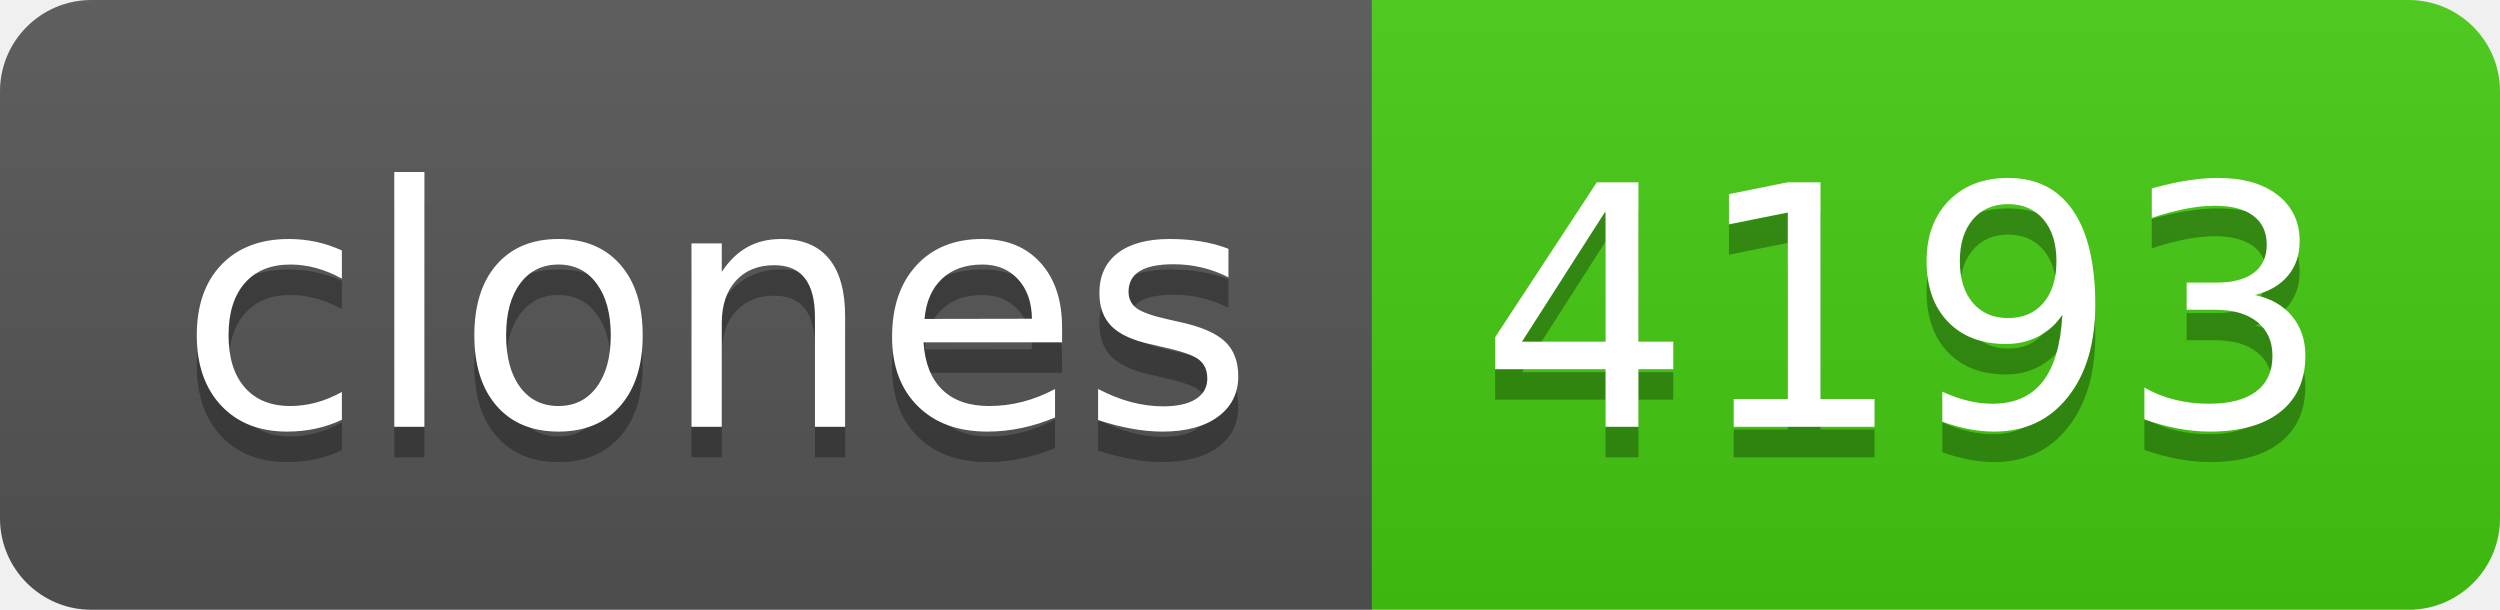
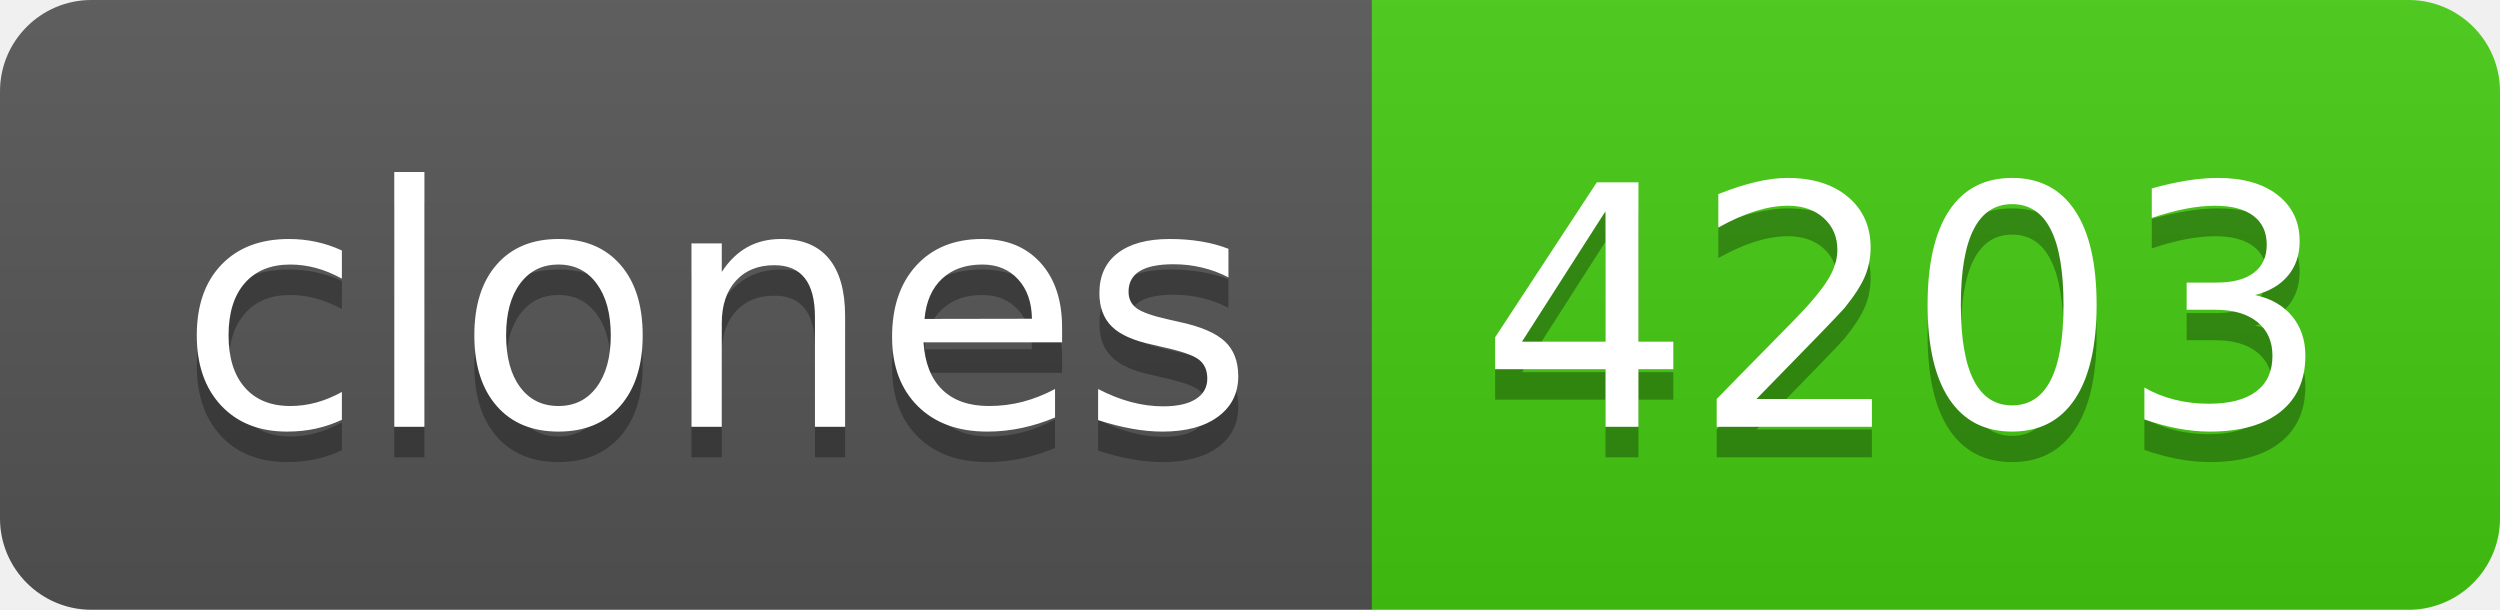
- <svg xmlns="http://www.w3.org/2000/svg" width="82" height="20" role="img" aria-label="clones: 4193">
+ <svg xmlns="http://www.w3.org/2000/svg" width="82" height="20" role="img" aria-label="clones: 4203">
  <linearGradient id="s" x2="0" y2="100%">
    <stop offset="0" stop-color="#bbb" stop-opacity=".1" />
    <stop offset="1" stop-opacity=".1" />
  </linearGradient>
  <clipPath id="r">
    <rect width="82" height="20" rx="3" fill="#fff" />
  </clipPath>
  <g clip-path="url(#r)">
    <rect width="45" height="20" fill="#555" />
    <rect x="45" width="37" height="20" fill="#4c1" />
    <rect width="82" height="20" fill="url(#s)" />
  </g>
  <g fill="#fff" text-anchor="middle" font-family="Verdana,Geneva,DejaVu Sans,sans-serif" text-rendering="geometricPrecision" font-size="110">
    <text aria-hidden="true" x="235" y="150" fill="#010101" fill-opacity=".3" transform="scale(.1)" textLength="350">clones</text>
    <text x="235" y="140" transform="scale(.1)" fill="#fff" textLength="350">clones</text>
-     <text aria-hidden="true" x="625" y="150" fill="#010101" fill-opacity=".3" transform="scale(.1)" textLength="270">4193</text>
-     <text x="625" y="140" transform="scale(.1)" fill="#fff" textLength="270">4193</text>
+     <text aria-hidden="true" x="625" y="150" fill="#010101" fill-opacity=".3" transform="scale(.1)" textLength="270">4203</text>
+     <text x="625" y="140" transform="scale(.1)" fill="#fff" textLength="270">4203</text>
  </g>
</svg>
